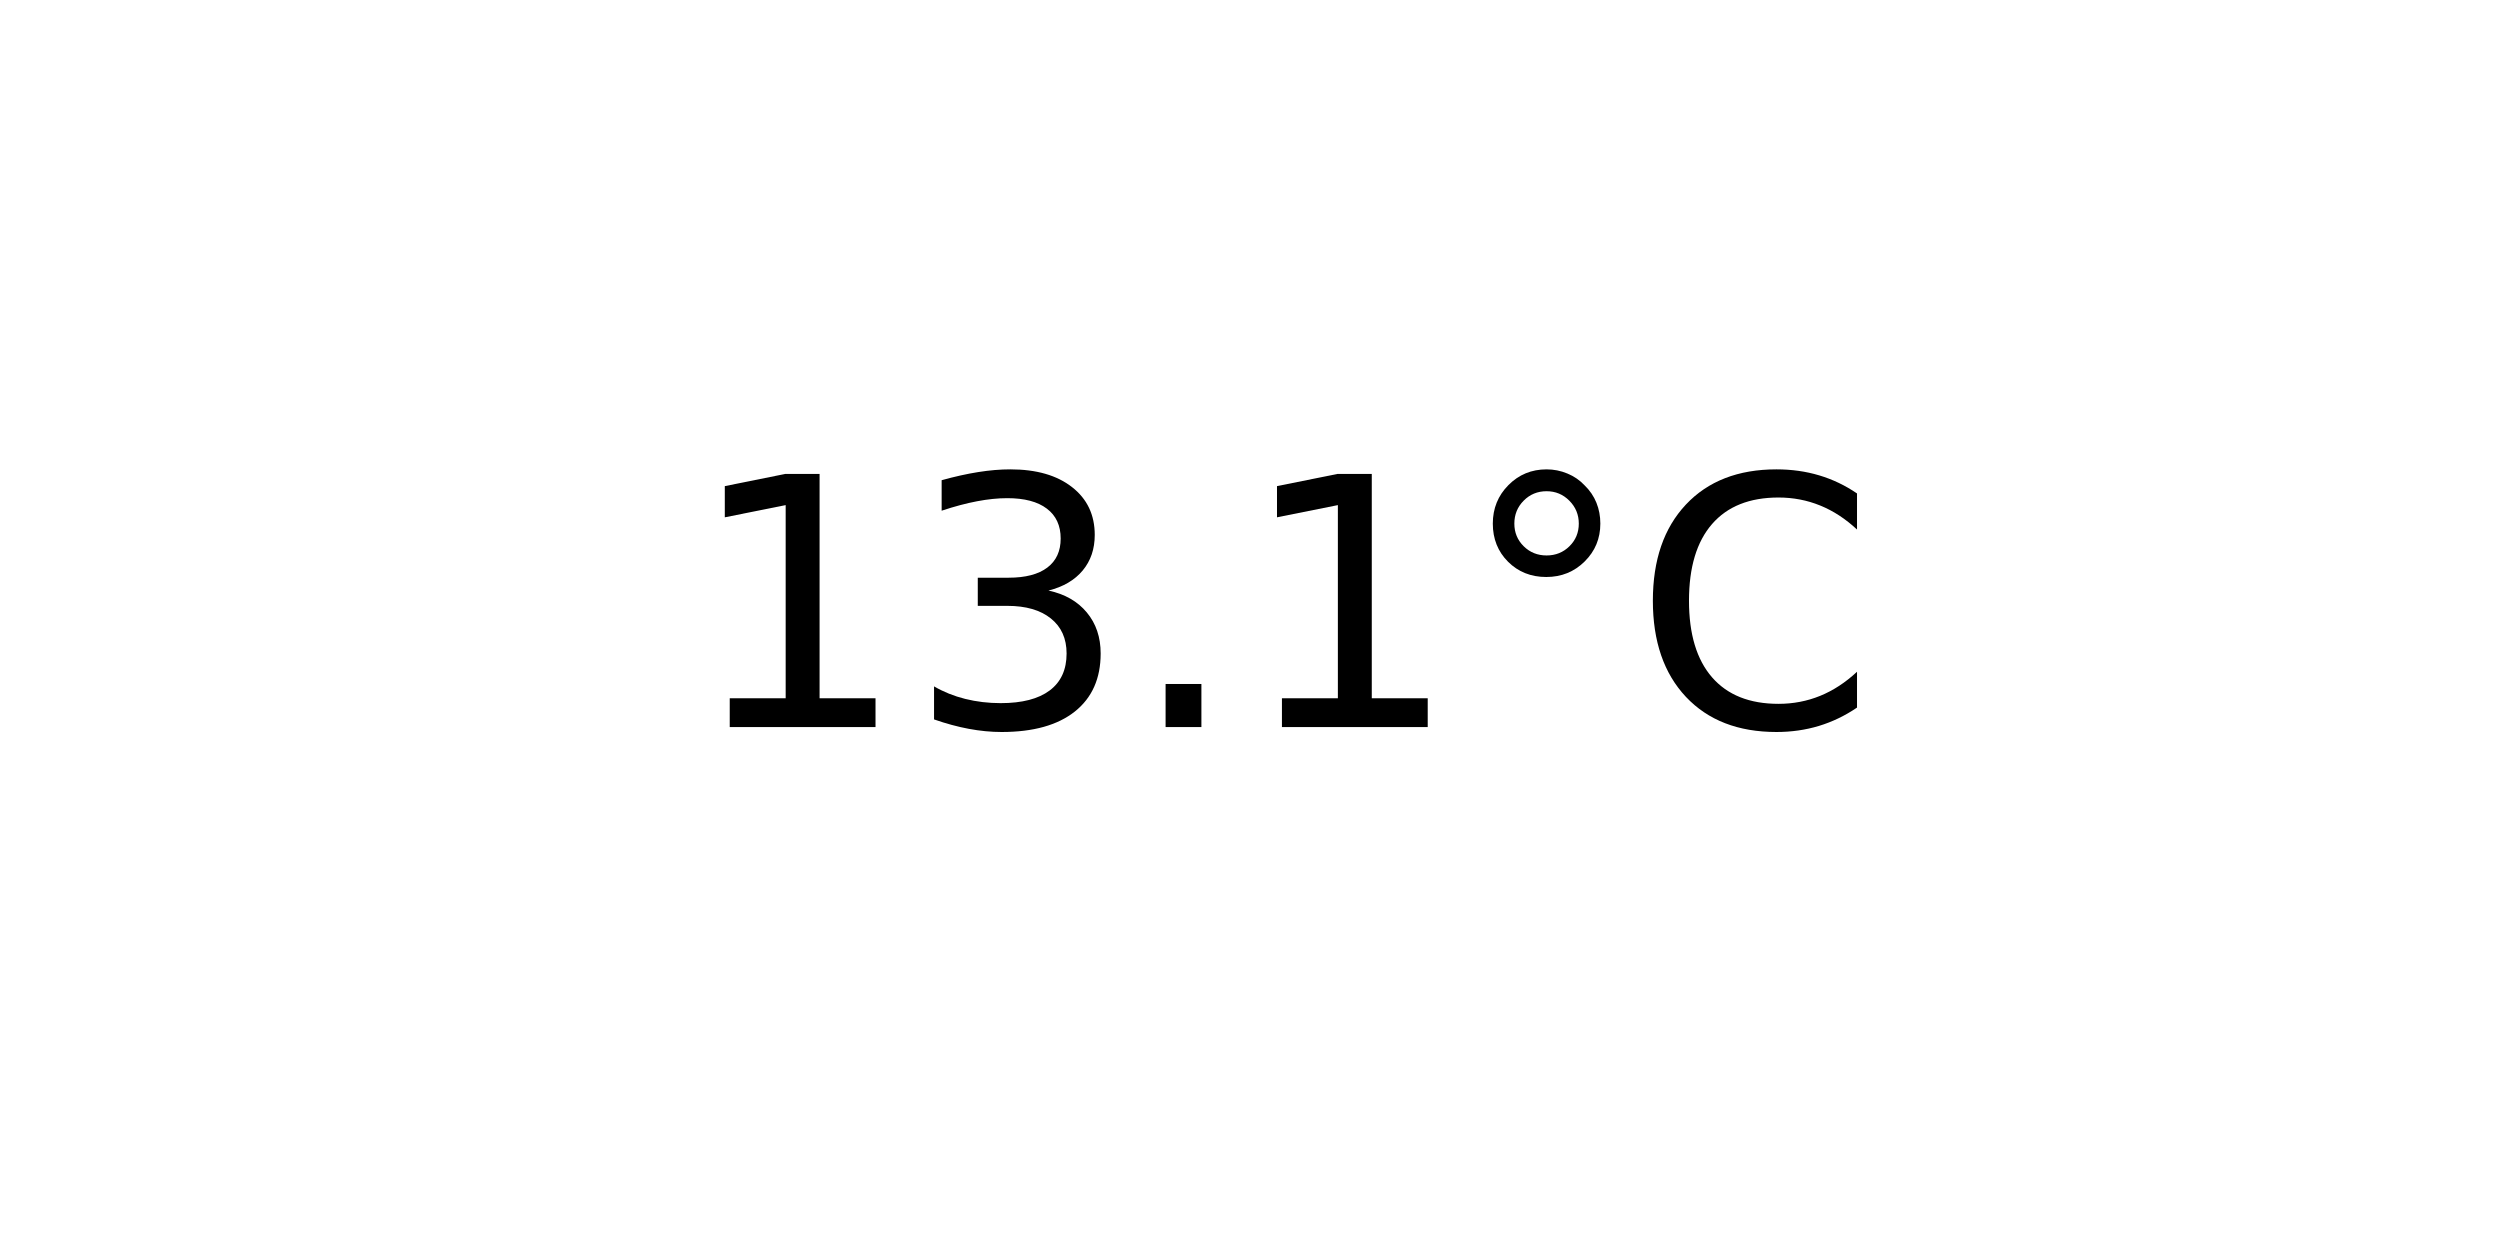
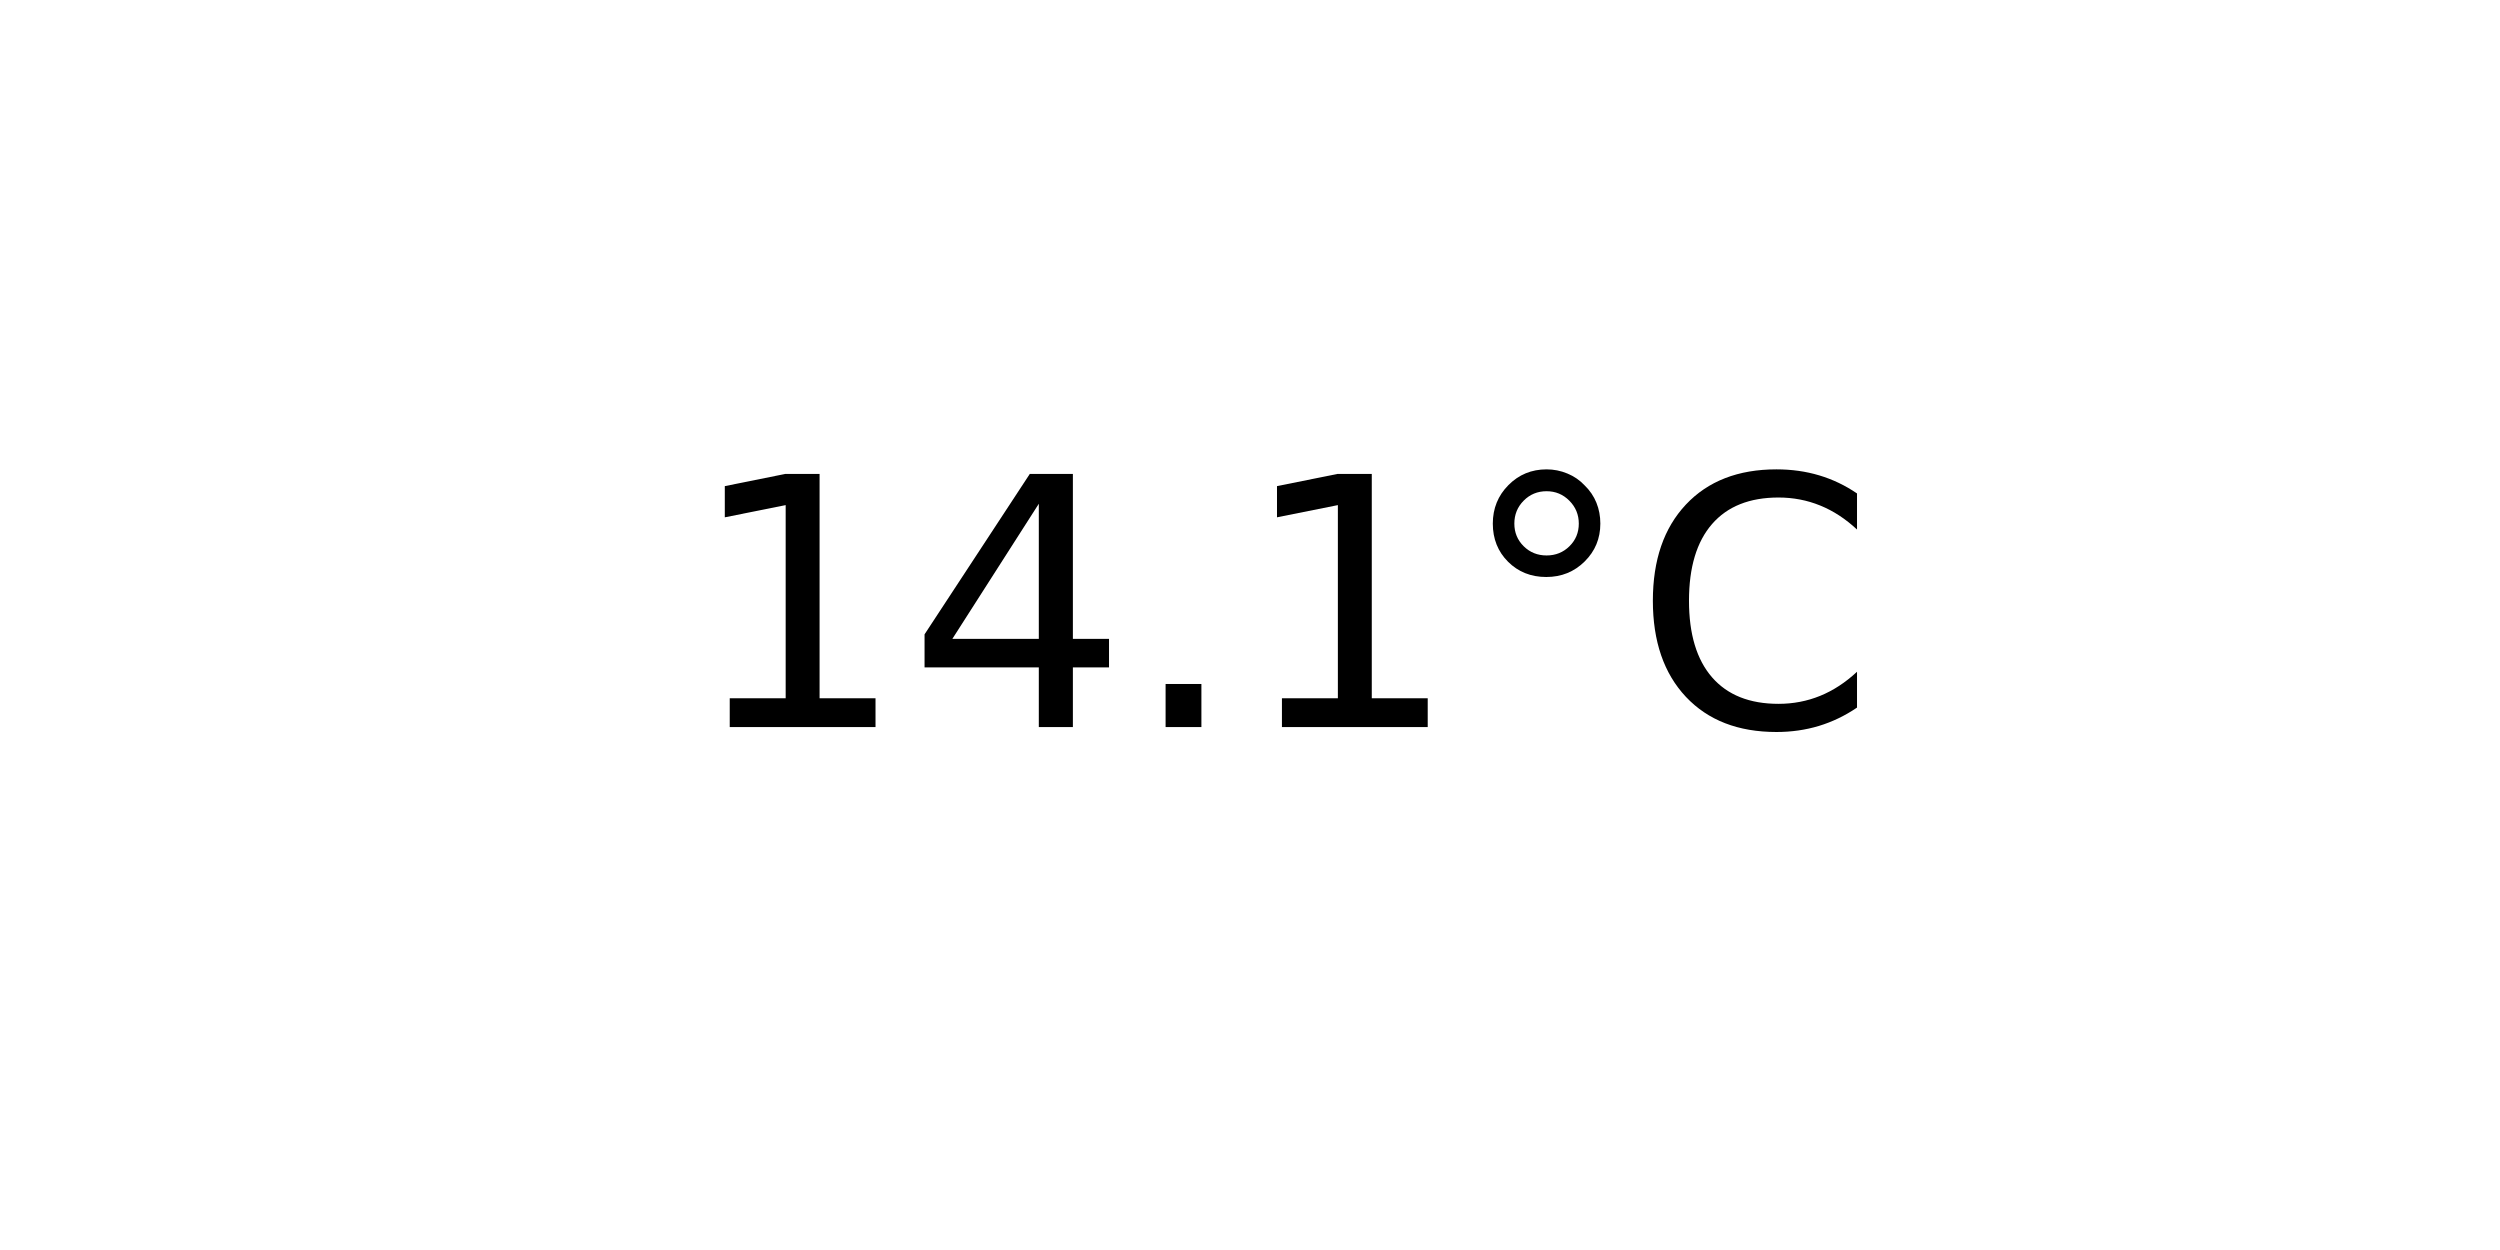
<svg xmlns="http://www.w3.org/2000/svg" xmlns:xlink="http://www.w3.org/1999/xlink" width="72pt" height="36pt" viewBox="0 0 72 36" version="1.1">
  <defs>
    <style type="text/css">*{stroke-linejoin: round; stroke-linecap: butt}</style>
  </defs>
  <g id="figure_1">
    <g id="axes_1">
      <g id="text_1">
        <g transform="translate(19.77578 20.93937) scale(0.1 -0.1)">
          <defs>
            <path id="DejaVuSans-31" d="M 794 531  L 1825 531  L 1825 4091  L 703 3866  L 703 4441  L 1819 4666  L 2450 4666  L 2450 531  L 3481 531  L 3481 0  L 794 0  L 794 531  z " transform="scale(0.015625)" />
-             <path id="DejaVuSans-33" d="M 2597 2516  Q 3050 2419 3304 2112  Q 3559 1806 3559 1356  Q 3559 666 3084 287  Q 2609 -91 1734 -91  Q 1441 -91 1130 -33  Q 819 25 488 141  L 488 750  Q 750 597 1062 519  Q 1375 441 1716 441  Q 2309 441 2620 675  Q 2931 909 2931 1356  Q 2931 1769 2642 2001  Q 2353 2234 1838 2234  L 1294 2234  L 1294 2753  L 1863 2753  Q 2328 2753 2575 2939  Q 2822 3125 2822 3475  Q 2822 3834 2567 4026  Q 2313 4219 1838 4219  Q 1578 4219 1281 4162  Q 984 4106 628 3988  L 628 4550  Q 988 4650 1302 4700  Q 1616 4750 1894 4750  Q 2613 4750 3031 4423  Q 3450 4097 3450 3541  Q 3450 3153 3228 2886  Q 3006 2619 2597 2516  z " transform="scale(0.015625)" />
+             <path id="DejaVuSans-34" d="M 2419 4116  L 825 1625  L 2419 1625  L 2419 4116  z M 2253 4666  L 3047 4666  L 3047 1625  L 3713 1625  L 3713 1100  L 3047 1100  L 3047 0  L 2419 0  L 2419 1100  L 313 1100  L 313 1709  L 2253 4666  z " transform="scale(0.015625)" />
            <path id="DejaVuSans-2e" d="M 684 794  L 1344 794  L 1344 0  L 684 0  L 684 794  z " transform="scale(0.015625)" />
            <path id="DejaVuSans-b0" d="M 1600 4347  Q 1350 4347 1178 4173  Q 1006 4000 1006 3750  Q 1006 3503 1178 3333  Q 1350 3163 1600 3163  Q 1850 3163 2022 3333  Q 2194 3503 2194 3750  Q 2194 3997 2020 4172  Q 1847 4347 1600 4347  z M 1600 4750  Q 1800 4750 1984 4673  Q 2169 4597 2303 4453  Q 2447 4313 2519 4134  Q 2591 3956 2591 3750  Q 2591 3338 2302 3052  Q 2013 2766 1594 2766  Q 1172 2766 890 3047  Q 609 3328 609 3750  Q 609 4169 896 4459  Q 1184 4750 1600 4750  z " transform="scale(0.015625)" />
            <path id="DejaVuSans-43" d="M 4122 4306  L 4122 3641  Q 3803 3938 3442 4084  Q 3081 4231 2675 4231  Q 1875 4231 1450 3742  Q 1025 3253 1025 2328  Q 1025 1406 1450 917  Q 1875 428 2675 428  Q 3081 428 3442 575  Q 3803 722 4122 1019  L 4122 359  Q 3791 134 3420 21  Q 3050 -91 2638 -91  Q 1578 -91 968 557  Q 359 1206 359 2328  Q 359 3453 968 4101  Q 1578 4750 2638 4750  Q 3056 4750 3426 4639  Q 3797 4528 4122 4306  z " transform="scale(0.015625)" />
          </defs>
          <use xlink:href="#DejaVuSans-31" />
-           <use xlink:href="#DejaVuSans-33" x="63.623" />
+           <use xlink:href="#DejaVuSans-34" x="63.623" />
          <use xlink:href="#DejaVuSans-2e" x="127.246" />
          <use xlink:href="#DejaVuSans-31" x="159.033" />
          <use xlink:href="#DejaVuSans-b0" x="222.656" />
          <use xlink:href="#DejaVuSans-43" x="272.656" />
        </g>
      </g>
    </g>
  </g>
</svg>
